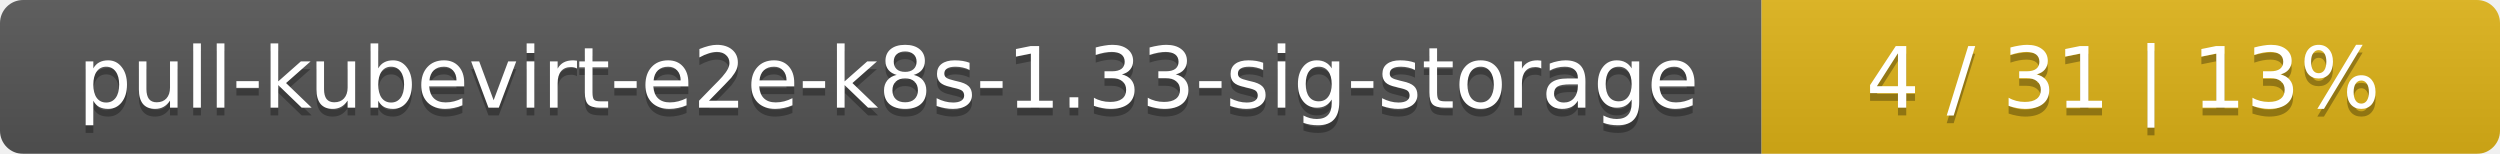
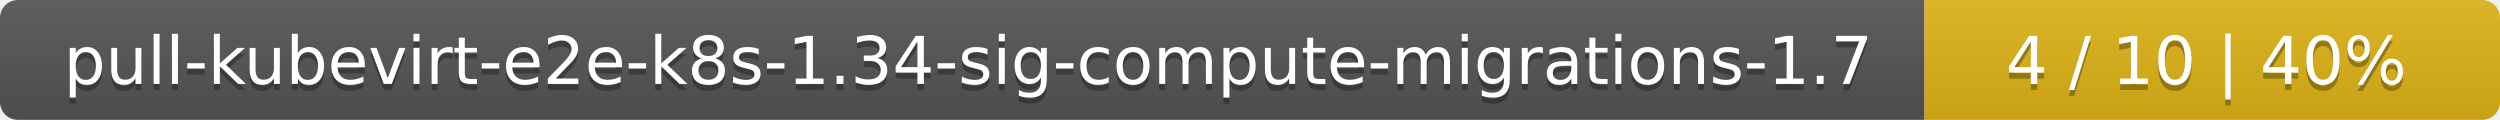
- <svg xmlns="http://www.w3.org/2000/svg" width="325" height="20">
+ <svg xmlns="http://www.w3.org/2000/svg" width="417" height="20">
  <linearGradient id="smooth" x2="0" y2="100%">
    <stop offset="0" stop-color="#bbb" stop-opacity=".1" />
    <stop offset="1" stop-opacity=".1" />
  </linearGradient>
  <mask id="round">
-     <rect width="325" height="20" rx="3" fill="#fff" />
+     <rect width="417" height="20" rx="3" fill="#fff" />
  </mask>
  <g mask="url(#round)">
-     <rect width="229" height="20" fill="#555" />
-     <rect x="229" width="96" height="20" fill="#dfb317" />
-     <rect width="325" height="20" fill="url(#smooth)" />
+     <rect width="321" height="20" fill="#555" />
+     <rect x="321" width="96" height="20" fill="#dfb317" />
+     <rect width="417" height="20" fill="url(#smooth)" />
  </g>
  <g fill="#fff" text-anchor="middle" font-family="DejaVu Sans,Verdana,Geneva,sans-serif" font-size="11">
-     <text x="115.5" y="15" fill="#010101" fill-opacity=".3">pull-kubevirt-e2e-k8s-1.33-sig-storage</text>
-     <text x="115.5" y="14">pull-kubevirt-e2e-k8s-1.33-sig-storage</text>
-     <text x="276" y="15" fill="#010101" fill-opacity=".3">4 / 31    |    13%</text>
-     <text x="276" y="14">4 / 31    |    13%</text>
+     <text x="161.5" y="15" fill="#010101" fill-opacity=".3">pull-kubevirt-e2e-k8s-1.34-sig-compute-migrations-1.7</text>
+     <text x="161.5" y="14">pull-kubevirt-e2e-k8s-1.34-sig-compute-migrations-1.7</text>
+     <text x="368" y="15" fill="#010101" fill-opacity=".3">4 / 10    |    40%</text>
+     <text x="368" y="14">4 / 10    |    40%</text>
  </g>
</svg>
